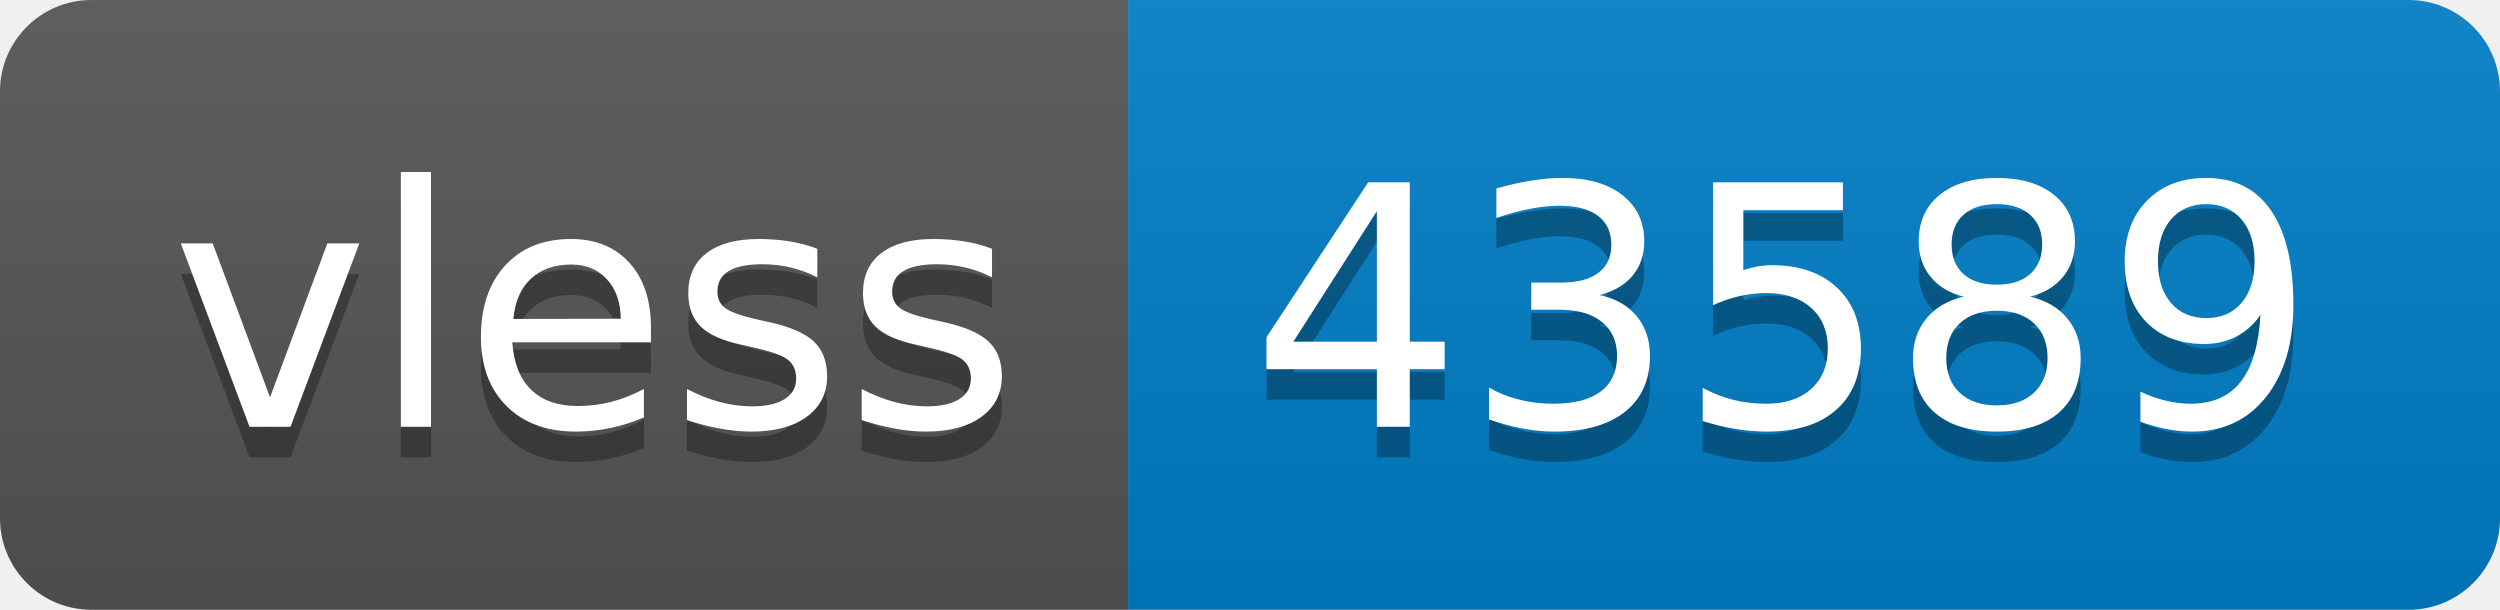
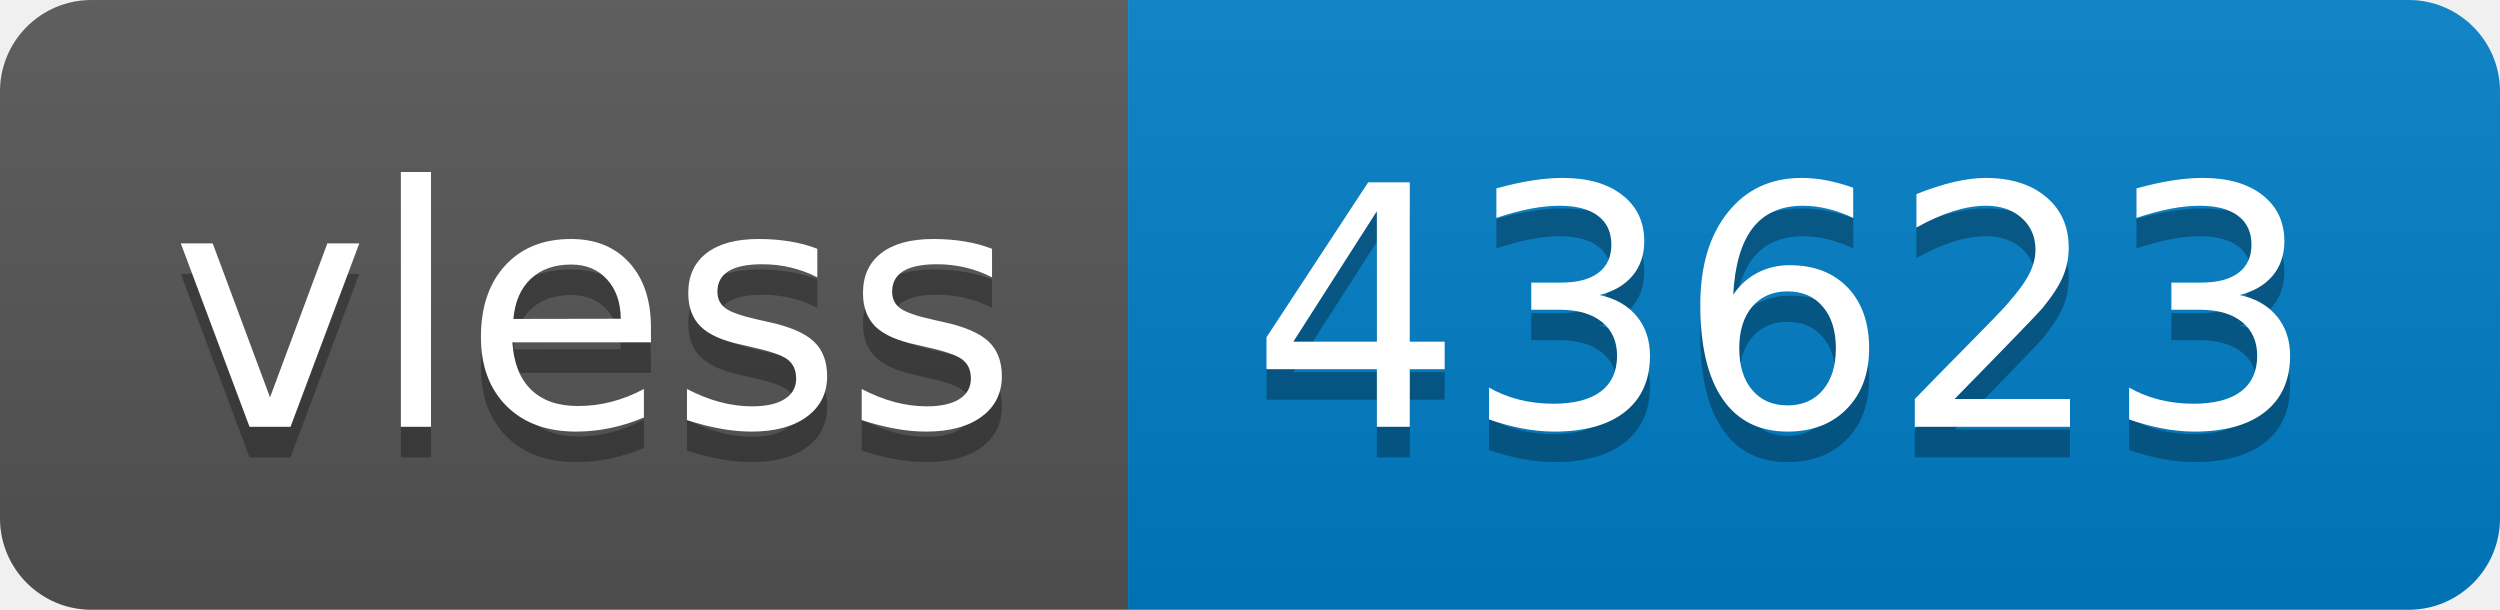
- <svg xmlns="http://www.w3.org/2000/svg" width="82" height="20" role="img" aria-label="vless: 43589">
+ <svg xmlns="http://www.w3.org/2000/svg" width="82" height="20" role="img" aria-label="vless: 43623">
  <linearGradient id="s" x2="0" y2="100%">
    <stop offset="0" stop-color="#bbb" stop-opacity=".1" />
    <stop offset="1" stop-opacity=".1" />
  </linearGradient>
  <clipPath id="r">
    <rect width="82" height="20" rx="3" fill="#fff" />
  </clipPath>
  <g clip-path="url(#r)">
    <rect width="37" height="20" fill="#555" />
    <rect x="37" width="45" height="20" fill="#007ec6" />
    <rect width="82" height="20" fill="url(#s)" />
  </g>
  <g fill="#fff" text-anchor="middle" font-family="Verdana,Geneva,DejaVu Sans,sans-serif" text-rendering="geometricPrecision" font-size="110">
    <text aria-hidden="true" x="195" y="150" fill="#010101" fill-opacity=".3" transform="scale(.1)" textLength="270">vless</text>
    <text x="195" y="140" transform="scale(.1)" fill="#fff" textLength="270">vless</text>
-     <text aria-hidden="true" x="585" y="150" fill="#010101" fill-opacity=".3" transform="scale(.1)" textLength="350">43589</text>
-     <text x="585" y="140" transform="scale(.1)" fill="#fff" textLength="350">43589</text>
+     <text aria-hidden="true" x="585" y="150" fill="#010101" fill-opacity=".3" transform="scale(.1)" textLength="350">43623</text>
+     <text x="585" y="140" transform="scale(.1)" fill="#fff" textLength="350">43623</text>
  </g>
</svg>
